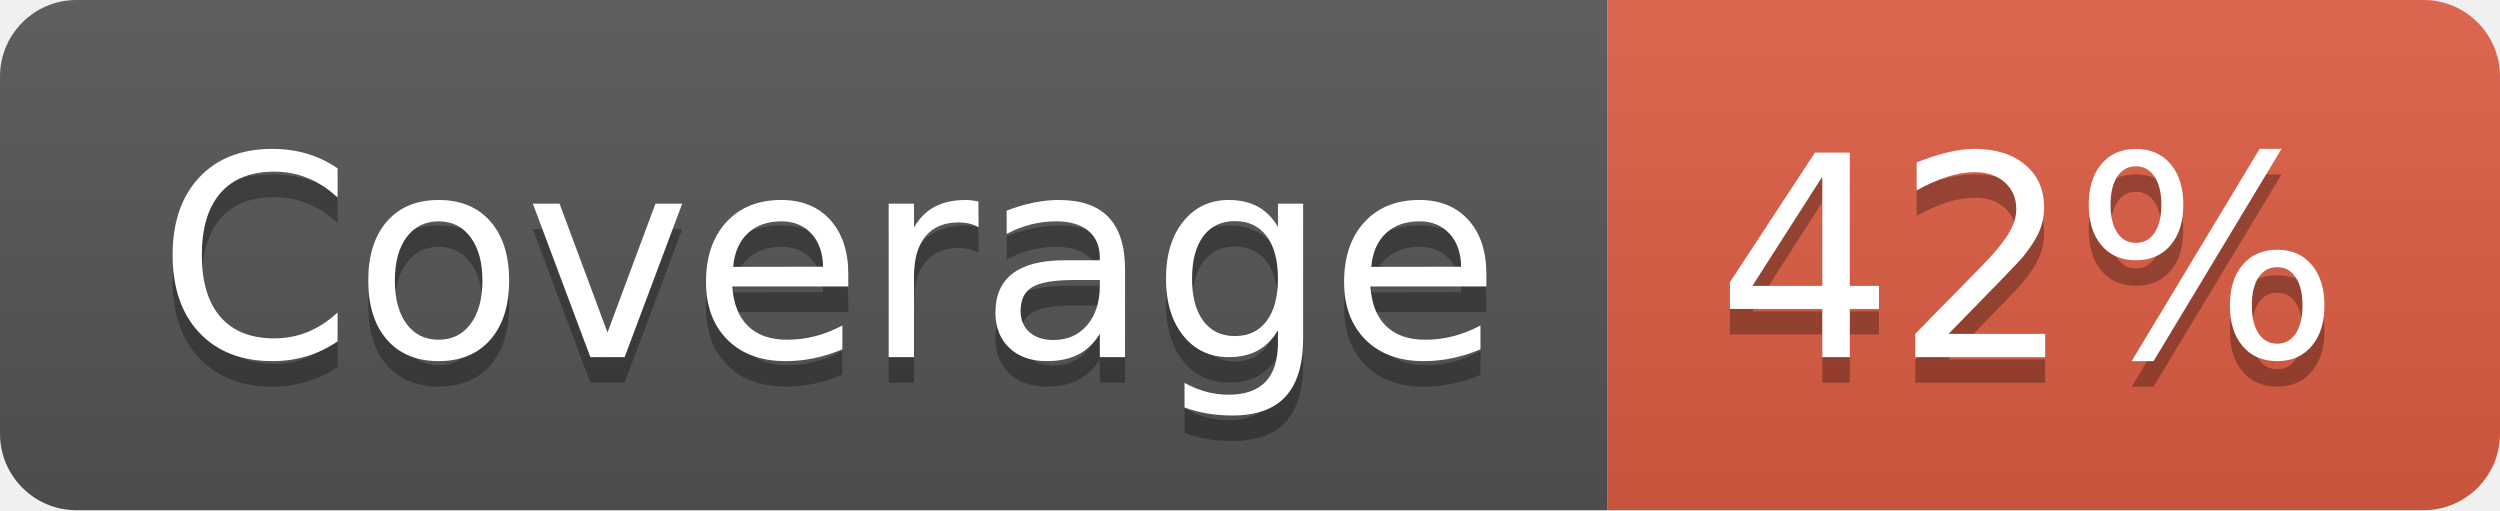
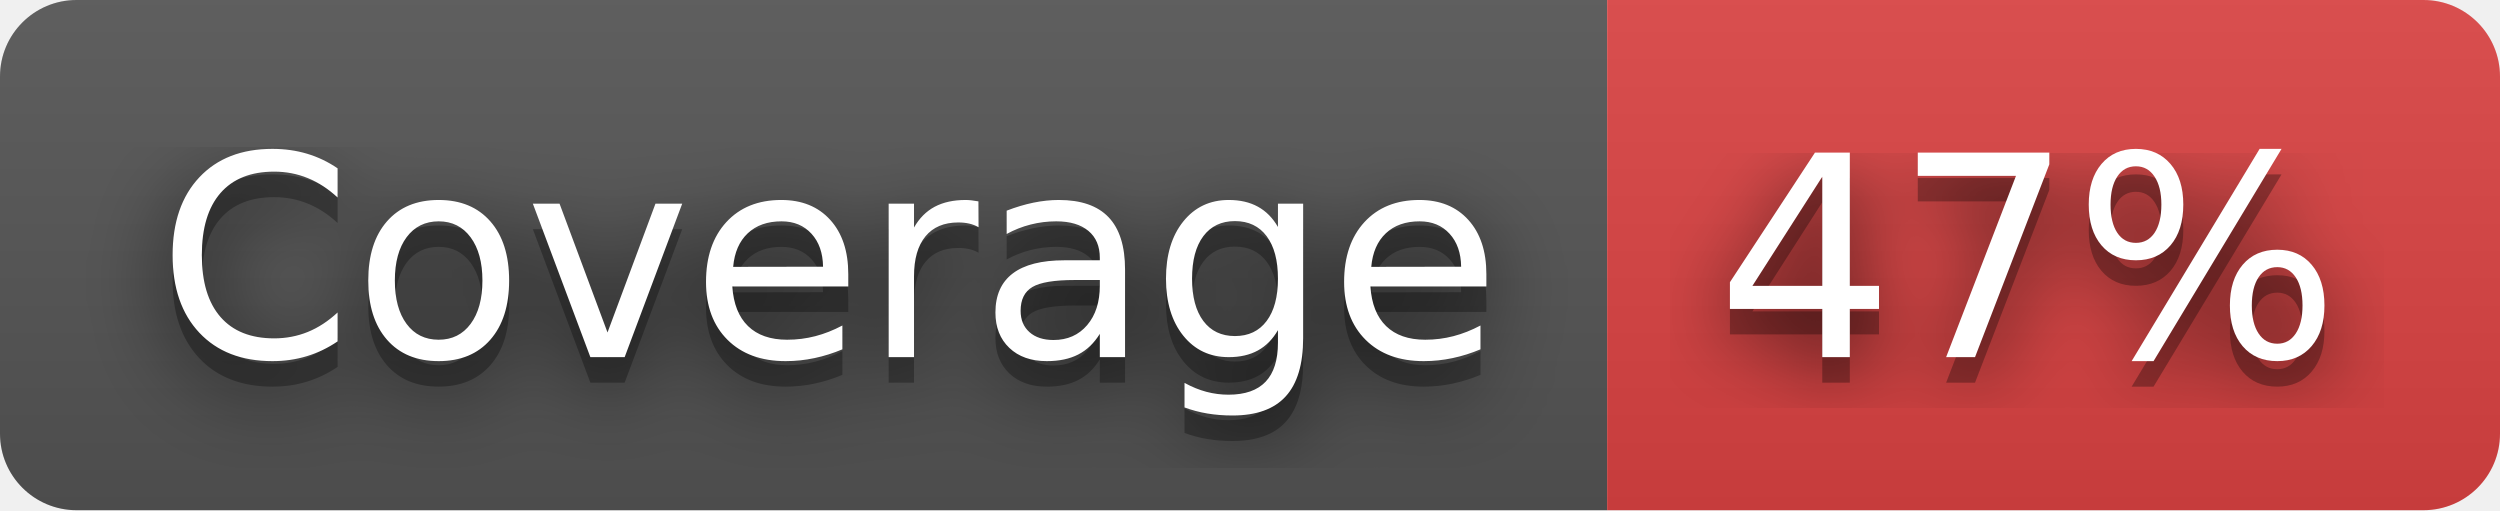
- <svg xmlns="http://www.w3.org/2000/svg" width="98" height="20" role="img" aria-label="Coverage: 42%">
+ <svg xmlns="http://www.w3.org/2000/svg" width="98" height="20" role="img" aria-label="Coverage: 47%">
+   <filter id="blur">
+     <feGaussianBlur stdDeviation="16" />
+   </filter>
  <linearGradient id="s" x2="0" y2="100%">
    <stop offset="0" stop-color="#bbb" stop-opacity=".1" />
    <stop offset="1" stop-opacity=".1" />
  </linearGradient>
  <clipPath id="r">
-     <rect width="98" height="20" rx="3" fill="#fff" />
+     <rect width="98" height="20" rx="3" />
  </clipPath>
  <g clip-path="url(#r)">
    <rect width="63" height="20" fill="#555" />
-     <rect x="63" width="35" height="20" fill="#e05d44" />
+     <rect x="63" width="35" height="20" fill="#dd4343" />
    <rect width="98" height="20" fill="url(#s)" />
  </g>
  <g fill="#fff" text-anchor="middle" font-family="Verdana,Geneva,DejaVu Sans,sans-serif" text-rendering="geometricPrecision" font-size="110">
-     <text aria-hidden="true" x="325" y="150" fill="#010101" fill-opacity=".3" transform="scale(.1)" textLength="530">Coverage</text>
-     <text x="325" y="140" transform="scale(.1)" fill="#fff" textLength="530">Coverage</text>
-     <text aria-hidden="true" x="795" y="150" fill="#010101" fill-opacity=".3" transform="scale(.1)" textLength="250">42%</text>
-     <text x="795" y="140" transform="scale(.1)" fill="#fff" textLength="250">42%</text>
+     <g transform="scale(.1)">
+       <g aria-hidden="true" fill="#010101">
+         <text x="325" y="150" fill-opacity=".8" filter="url(#blur)" textLength="530">Coverage</text>
+         <text x="325" y="150" fill-opacity=".3" textLength="530">Coverage</text>
+       </g>
+       <text x="325" y="140" textLength="530">Coverage</text>
+     </g>
+     <g transform="scale(.1)">
+       <g aria-hidden="true" fill="#010101">
+         <text x="795" y="150" fill-opacity=".8" filter="url(#blur)" textLength="250">47%</text>
+         <text x="795" y="150" fill-opacity=".3" textLength="250">47%</text>
+       </g>
+       <text x="795" y="140" textLength="250">47%</text>
+     </g>
  </g>
</svg>
